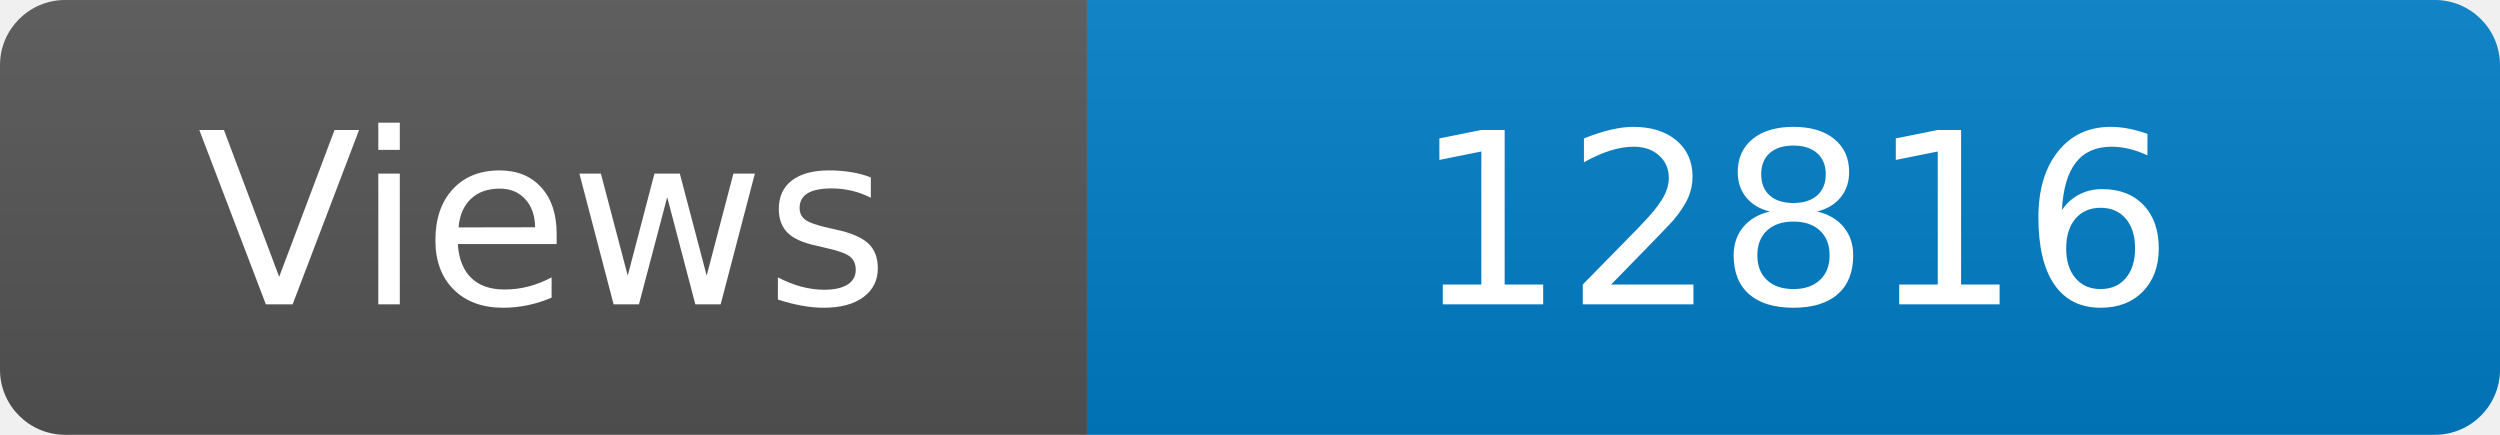
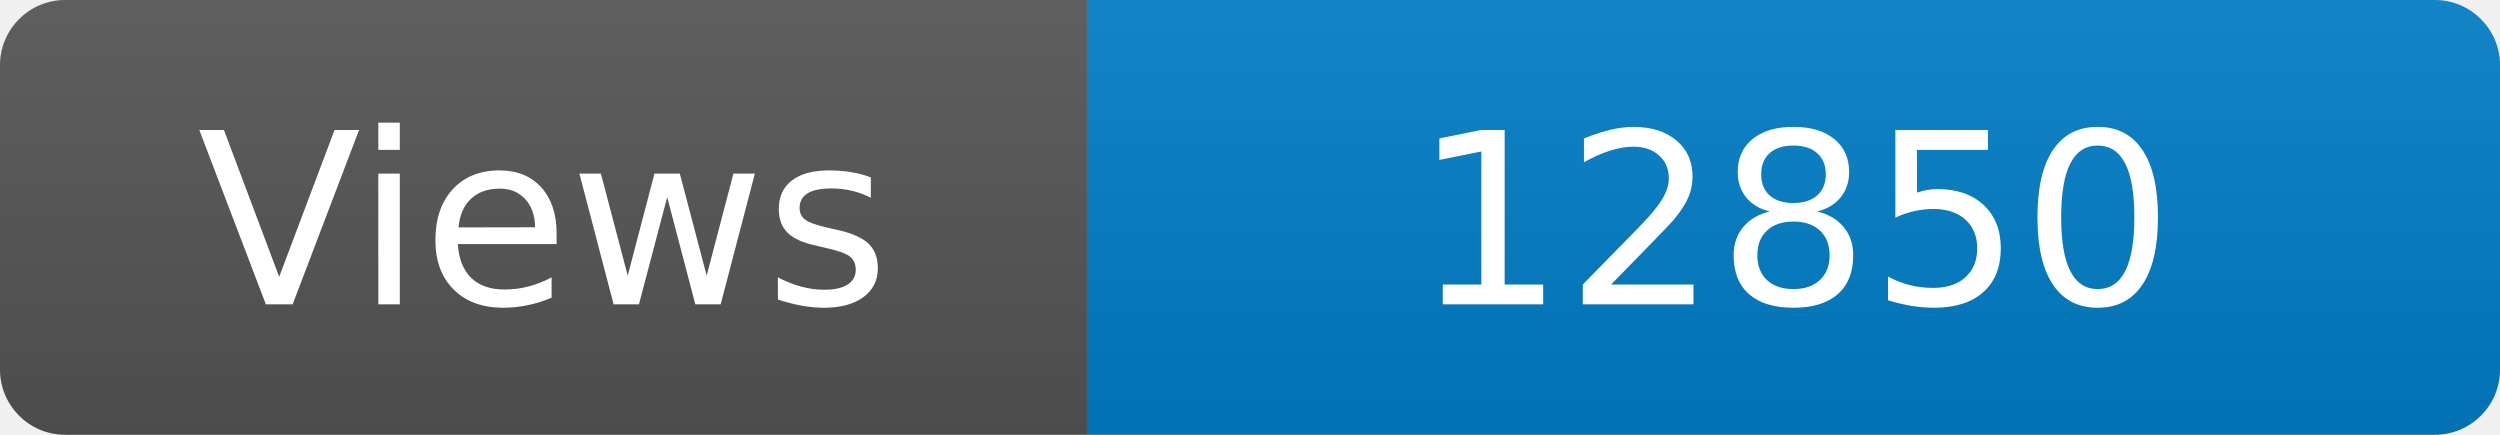
<svg xmlns="http://www.w3.org/2000/svg" width="115" height="20" role="img" aria-label="Maintained?: yes">
  <linearGradient id="s" x2="0" y2="100%">
    <stop offset="0" stop-color="#bbb" stop-opacity=".1" />
    <stop offset="1" stop-opacity=".1" />
  </linearGradient>
  <clipPath id="r">
    <rect width="115" height="20" rx="3" fill="#fff" />
  </clipPath>
  <g clip-path="url(#r)">
    <rect width="50" height="20" fill="#555" />
    <rect x="50" width="160" height="20" fill="#007ec6" />
    <rect width="115" height="20" fill="url(#s)" />
  </g>
  <g fill="#fff" text-anchor="middle" font-family="Verdana,Geneva,DejaVu Sans,sans-serif" font-size="110">
    <text x="250" y="140" transform="scale(.1)" fill="#fff">Views</text>
-     <text x="825" y="140" transform="scale(.1)" fill="#fff">12816</text>
+     <text x="825" y="140" transform="scale(.1)" fill="#fff">12850</text>
  </g>
</svg>
